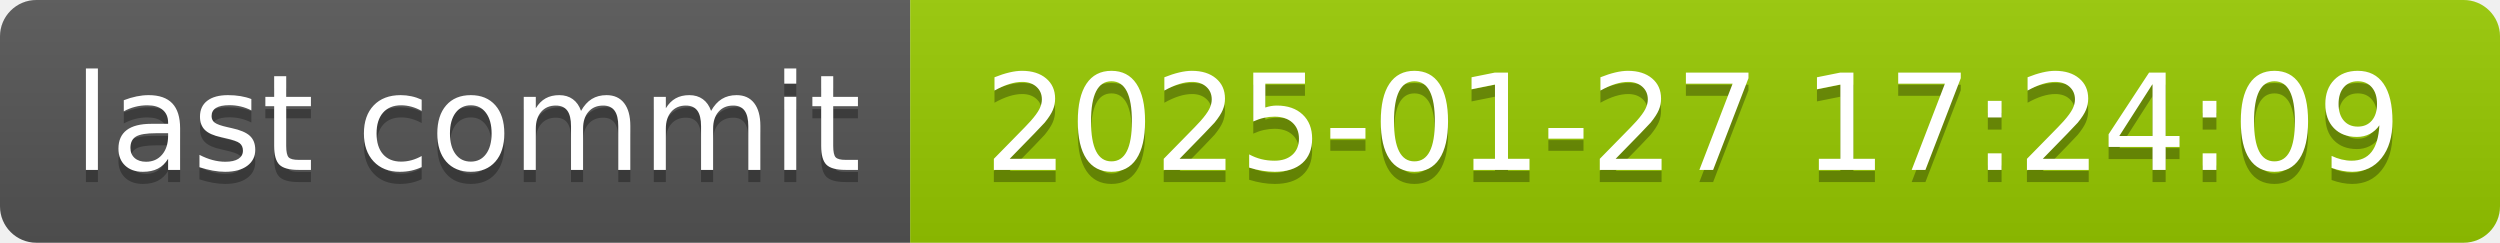
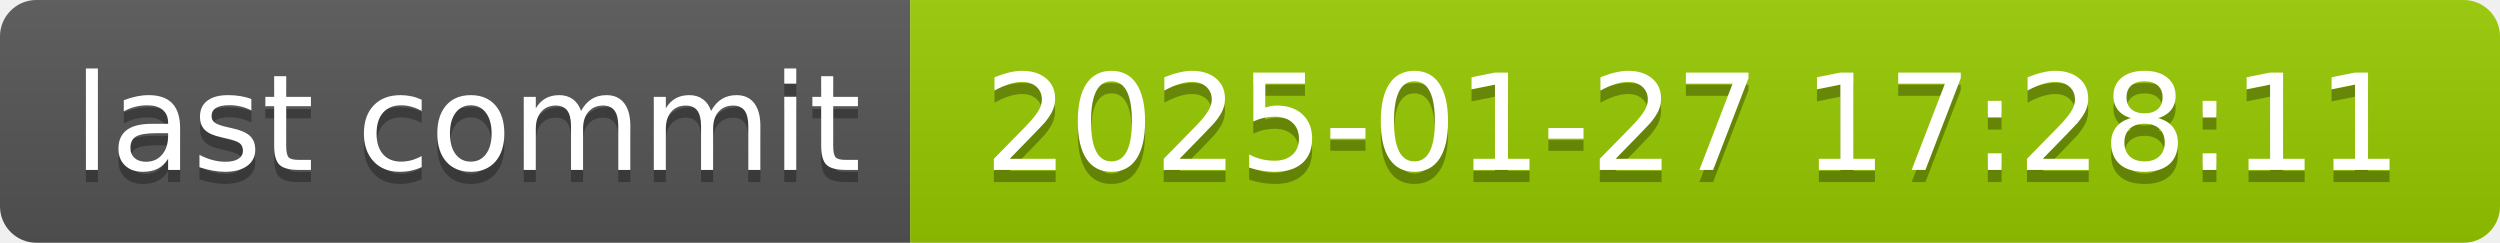
- <svg xmlns="http://www.w3.org/2000/svg" width="206" height="20" role="img" aria-label="last commit: 2025-01-27 17:24:09">
+ <svg xmlns="http://www.w3.org/2000/svg" width="206" height="20" role="img" aria-label="last commit: 2025-01-27 17:28:11">
  <linearGradient id="s" x2="0" y2="100%">
    <stop offset="0" stop-color="#bbb" stop-opacity=".1" />
    <stop offset="1" stop-opacity=".1" />
  </linearGradient>
  <clipPath id="r">
    <rect width="206" height="20" rx="3" fill="#fff" />
  </clipPath>
  <g clip-path="url(#r)">
    <rect width="75" height="20" fill="#555" />
    <rect x="75" width="131" height="20" fill="#97ca00" />
    <rect width="206" height="20" fill="url(#s)" />
  </g>
  <g fill="#fff" text-anchor="middle" font-family="Verdana,Geneva,DejaVu Sans,sans-serif" text-rendering="geometricPrecision" font-size="110">
    <text aria-hidden="true" x="385" y="150" fill="#010101" fill-opacity=".3" transform="scale(.1)" textLength="650">last commit</text>
    <text x="385" y="140" transform="scale(.1)" fill="#fff" textLength="650">last commit</text>
-     <text aria-hidden="true" x="1395" y="150" fill="#010101" fill-opacity=".3" transform="scale(.1)" textLength="1210">2025-01-27 17:24:09</text>
-     <text x="1395" y="140" transform="scale(.1)" fill="#fff" textLength="1210">2025-01-27 17:24:09</text>
+     <text aria-hidden="true" x="1395" y="150" fill="#010101" fill-opacity=".3" transform="scale(.1)" textLength="1210">2025-01-27 17:28:11</text>
+     <text x="1395" y="140" transform="scale(.1)" fill="#fff" textLength="1210">2025-01-27 17:28:11</text>
  </g>
</svg>
